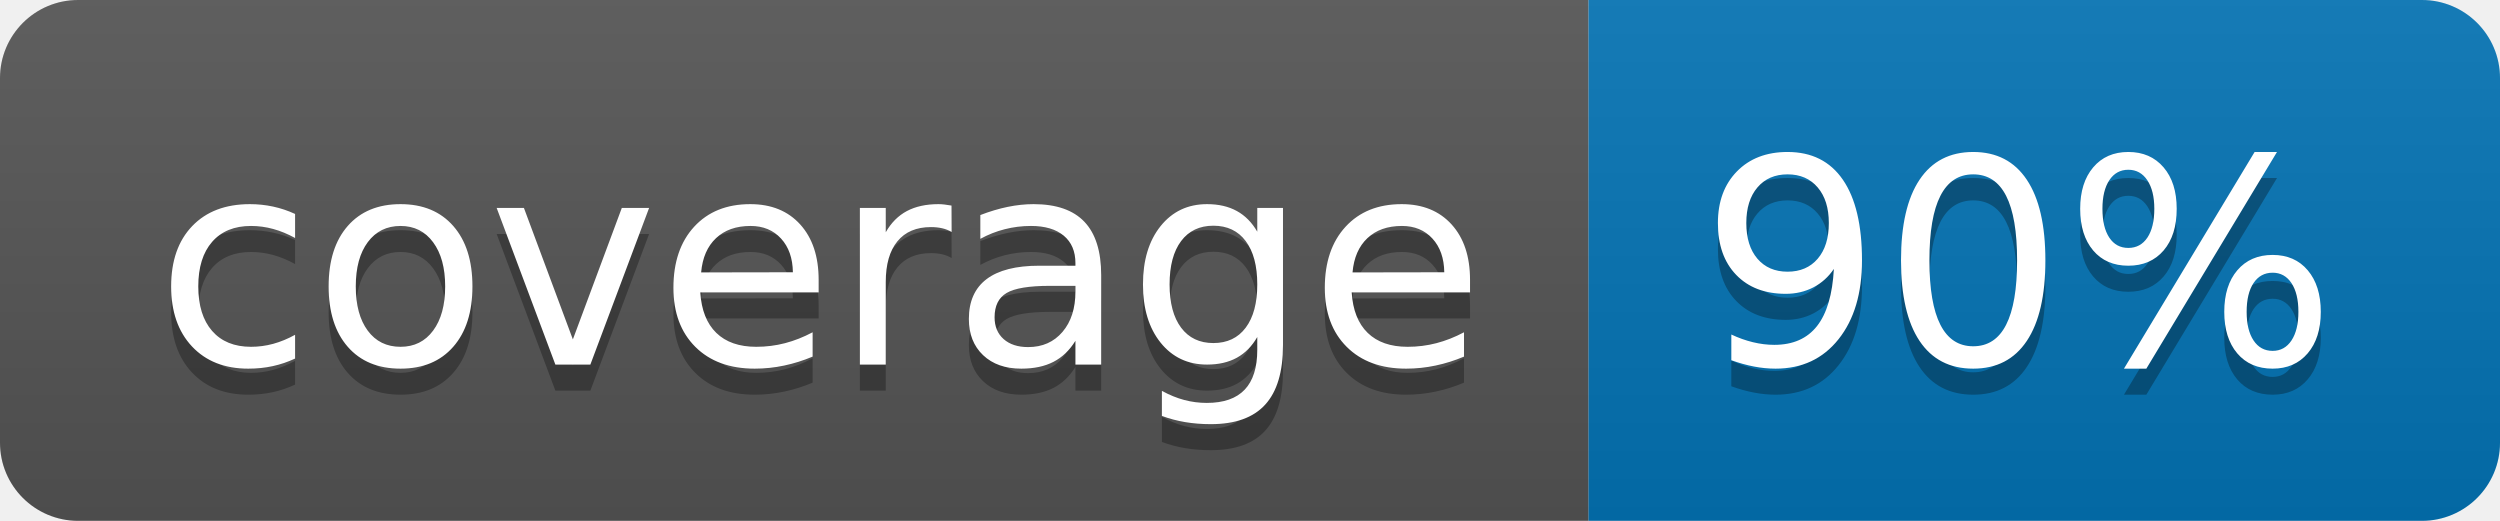
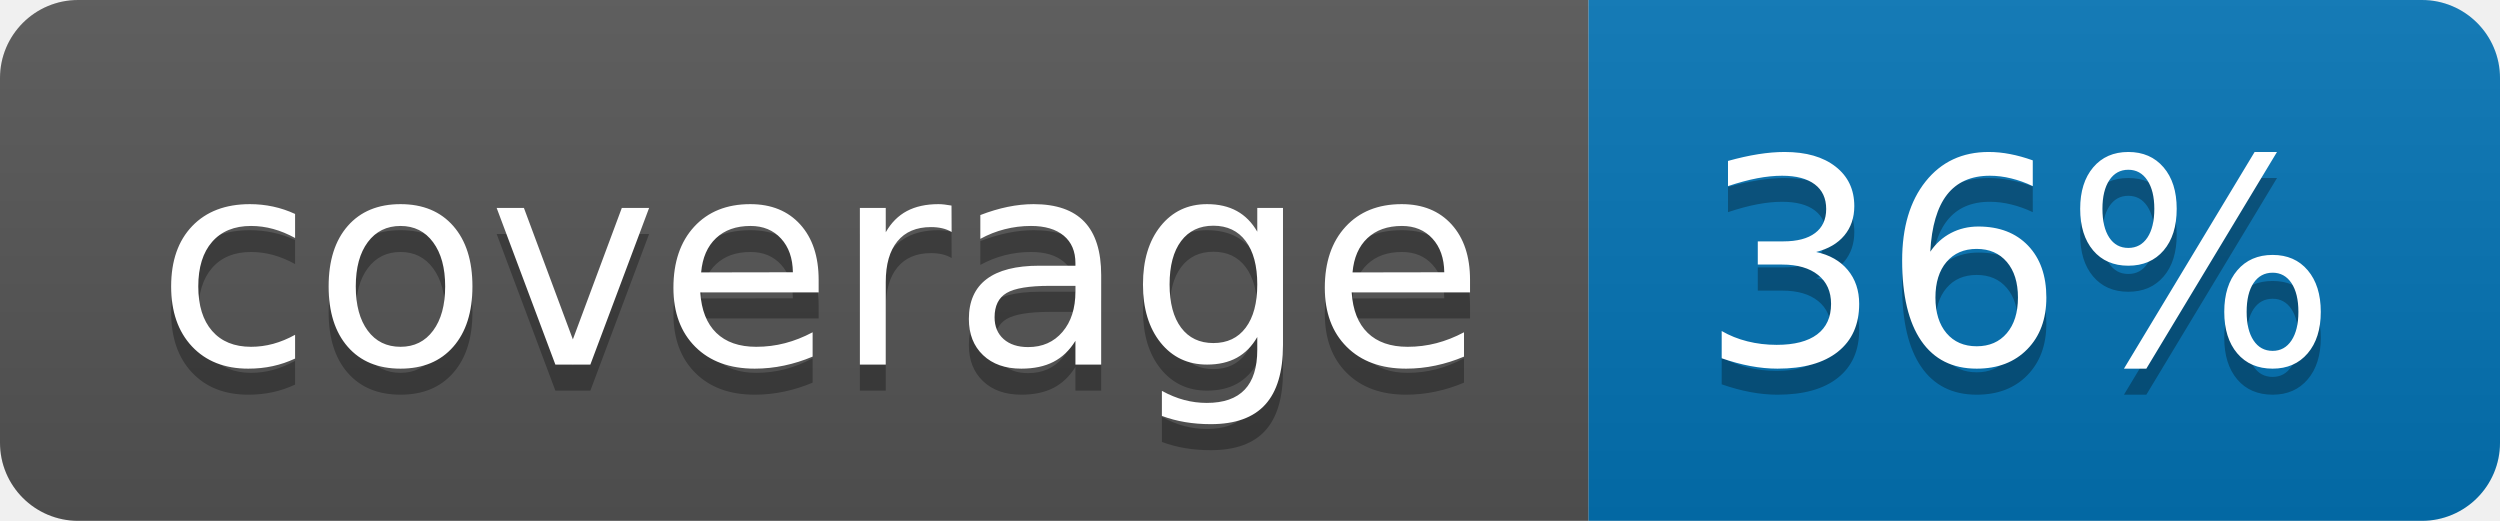
<svg xmlns="http://www.w3.org/2000/svg" width="96" height="20">
  <linearGradient id="b" x2="0" y2="100%">
    <stop offset="0" stop-color="#bbb" stop-opacity=".1" />
    <stop offset="1" stop-opacity=".1" />
  </linearGradient>
  <clipPath id="a">
    <rect width="96" height="20" rx="3" fill="#fff" />
  </clipPath>
  <g clip-path="url(#a)">
    <path fill="#555" d="M0 0h61v20H0z" />
    <path fill="#0374B5" d="M61 0h35v20H61z" />
    <path fill="url(#b)" d="M0 0h96v20H0z" />
  </g>
  <g fill="#fff" text-anchor="middle" font-family="DejaVu Sans,Verdana,Geneva,sans-serif" font-size="110">
    <text x="315" y="150" fill="#010101" fill-opacity=".3" transform="scale(.1)" textLength="510">coverage</text>
    <text x="315" y="140" transform="scale(.1)" textLength="510">coverage</text>
-     <text x="775" y="150" fill="#010101" fill-opacity=".3" transform="scale(.1)" textLength="250">90%</text>
-     <text x="775" y="140" transform="scale(.1)" textLength="250">90%</text>
+     <text x="775" y="150" fill="#010101" fill-opacity=".3" transform="scale(.1)" textLength="250">36%</text>
+     <text x="775" y="140" transform="scale(.1)" textLength="250">36%</text>
  </g>
</svg>
